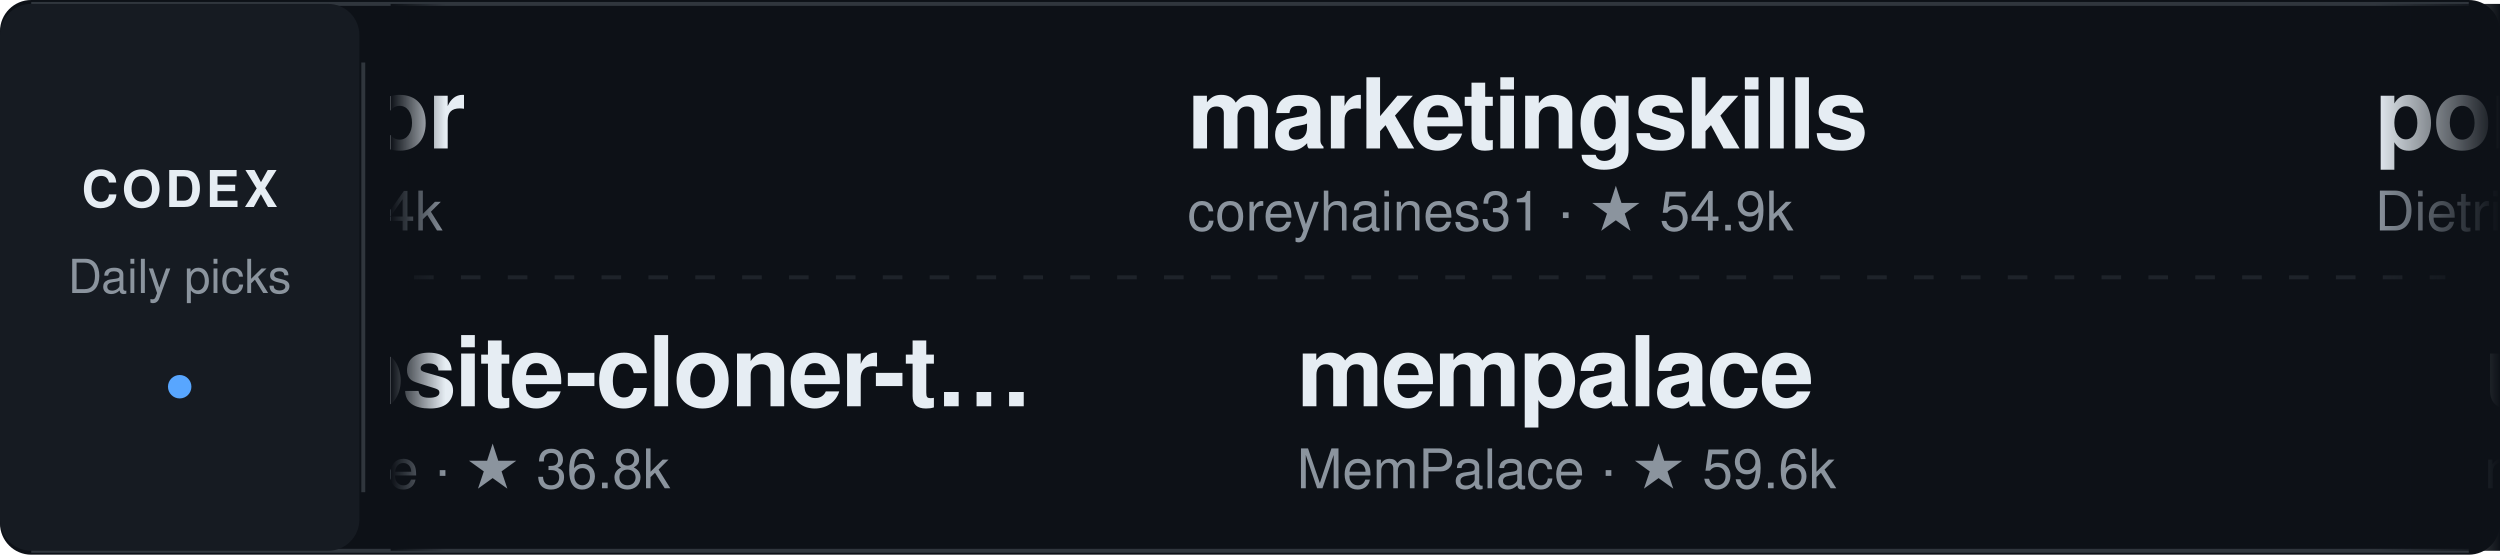
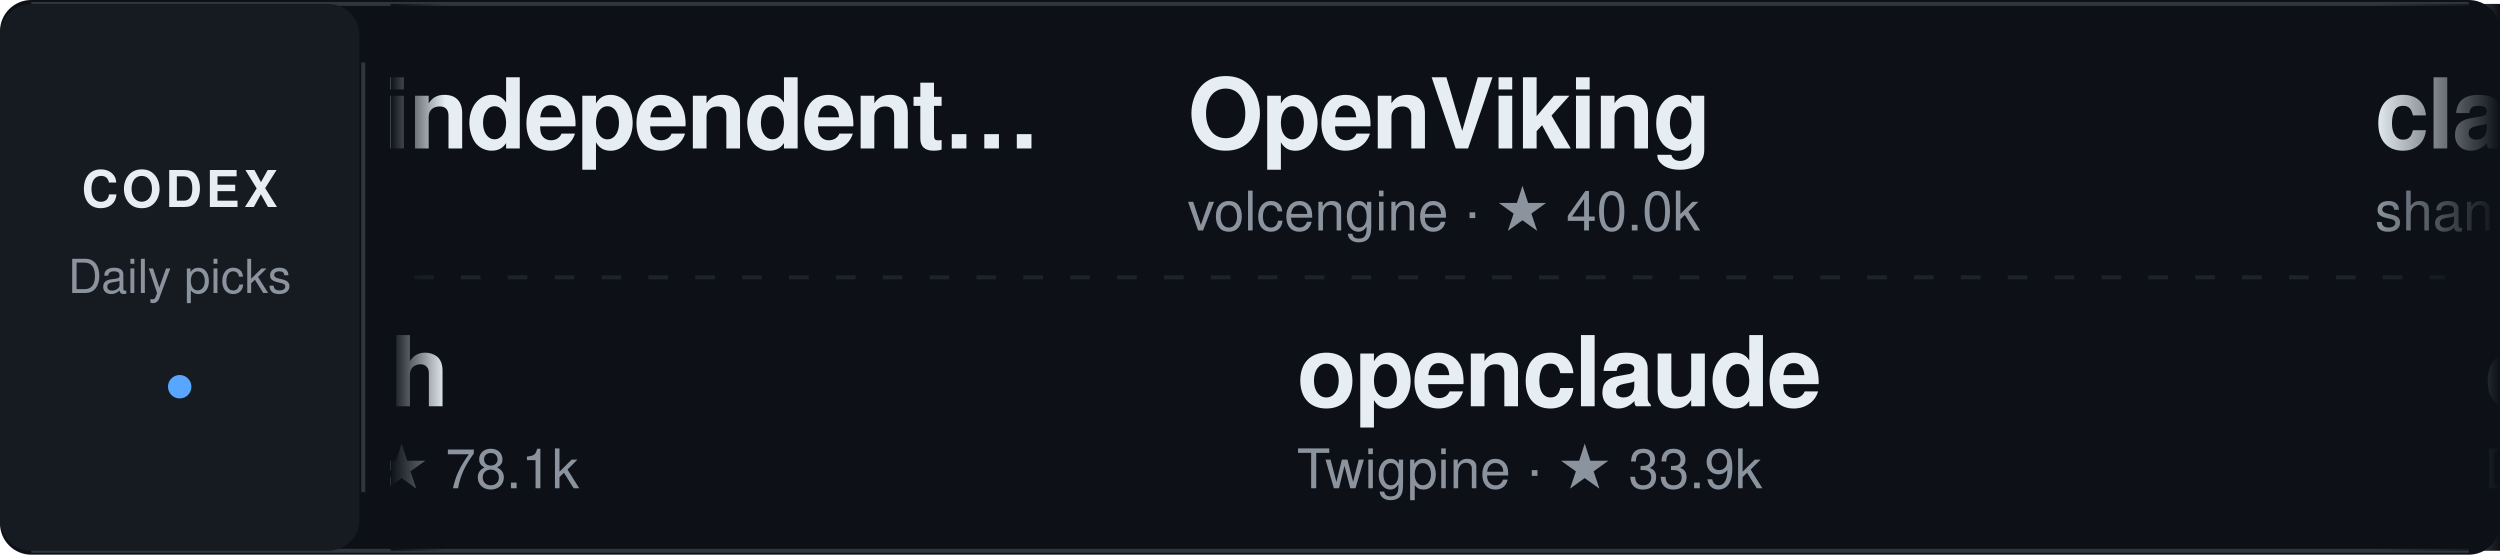
<svg xmlns="http://www.w3.org/2000/svg" width="640" height="142" viewBox="0 0 640 142" role="img" aria-label="Daily Codex Picks">
  <style>
    text { font-family: -apple-system, BlinkMacSystemFont, "Segoe UI", Helvetica, Arial, sans-serif; }
    .project:hover text:first-of-type { fill: #58a6ff; }
    .static-card { display: none; }
    @media (prefers-reduced-motion: reduce) {
      .ticker-track { display: none; }
      .static-card { display: inline; }
    }
  </style>
  <defs>
    <linearGradient id="fadeEdgeLeft" x1="0" x2="1" y1="0" y2="0">
      <stop offset="0%" stop-color="#0d1117" stop-opacity="1" />
      <stop offset="100%" stop-color="#0d1117" stop-opacity="0" />
    </linearGradient>
    <linearGradient id="fadeEdgeRight" x1="0" x2="1" y1="0" y2="0">
      <stop offset="0%" stop-color="#0d1117" stop-opacity="0" />
      <stop offset="100%" stop-color="#0d1117" stop-opacity="1" />
    </linearGradient>
    <clipPath id="viewportClip">
      <rect x="100" y="0" width="540" height="142" />
    </clipPath>
  </defs>
  <rect width="640" height="142" rx="8" fill="#0d1117" />
  <path d="M8 1 H632 M8 141 H632" stroke="#30363d" />
  <rect x="0" y="1" width="92" height="140" rx="8" fill="#161b22" />
  <text x="46" y="53" fill="#e6edf3" font-size="13" font-weight="700" text-anchor="middle" letter-spacing="1">CODEX</text>
  <text x="46" y="75" fill="#8b949e" font-size="12" text-anchor="middle">Daily picks</text>
  <circle cx="46" cy="99" r="3" fill="#58a6ff" />
  <path d="M93 16 V126" stroke="#30363d" />
  <path d="M106 71 H626" stroke="#30363d" stroke-dasharray="5 7" opacity="0.5" />
  <g clip-path="url(#viewportClip)">
    <g class="static-card" transform="translate(114, 0)">
-       <a href="https://github.com/HKUDS/DeepTutor" target="_blank">
+       <a href="https://github.com/1c7/chinese-independent-developer" target="_blank">
        <g transform="translate(0, 12)" class="project">
-           <text x="0" y="26" fill="#e6edf3" font-size="25" font-weight="600" letter-spacing="-0.5">DeepTutor</text>
-           <text x="0" y="47" fill="#8b949e" font-size="14">HKUDS · ★ 41.4k</text>
+           <text x="0" y="26" fill="#e6edf3" font-size="25" font-weight="600" letter-spacing="-0.5">chinese-independent…</text>
+           <text x="0" y="47" fill="#8b949e" font-size="14">1c7 · ★ 61.8k</text>
        </g>
      </a>
-       <a href="https://github.com/JCodesMore/ai-website-cloner-template" target="_blank">
+       <a href="https://github.com/unslothai/unsloth" target="_blank">
        <g transform="translate(0, 78)" class="project">
-           <text x="0" y="26" fill="#e6edf3" font-size="25" font-weight="600" letter-spacing="-0.5">ai-website-cloner-t…</text>
-           <text x="0" y="47" fill="#8b949e" font-size="14">JCodesMore · ★ 36.8k</text>
+           <text x="0" y="26" fill="#e6edf3" font-size="25" font-weight="600" letter-spacing="-0.5">unsloth</text>
+           <text x="0" y="47" fill="#8b949e" font-size="14">unslothai · ★ 78.1k</text>
        </g>
      </a>
    </g>
    <g class="ticker-track">
      <animateTransform attributeName="transform" type="translate" from="114 0" to="-1406 0" dur="50s" repeatCount="indefinite" />
-       <a href="https://github.com/HKUDS/DeepTutor" target="_blank">
+       <a href="https://github.com/1c7/chinese-independent-developer" target="_blank">
        <g transform="translate(0, 12)" class="project">
-           <text x="0" y="26" fill="#e6edf3" font-size="25" font-weight="600" letter-spacing="-0.5">DeepTutor</text>
-           <text x="0" y="47" fill="#8b949e" font-size="14">HKUDS · ★ 41.4k</text>
+           <text x="0" y="26" fill="#e6edf3" font-size="25" font-weight="600" letter-spacing="-0.5">chinese-independent…</text>
+           <text x="0" y="47" fill="#8b949e" font-size="14">1c7 · ★ 61.8k</text>
        </g>
      </a>
-       <a href="https://github.com/JCodesMore/ai-website-cloner-template" target="_blank">
+       <a href="https://github.com/unslothai/unsloth" target="_blank">
        <g transform="translate(28, 78)" class="project">
-           <text x="0" y="26" fill="#e6edf3" font-size="25" font-weight="600" letter-spacing="-0.5">ai-website-cloner-t…</text>
-           <text x="0" y="47" fill="#8b949e" font-size="14">JCodesMore · ★ 36.8k</text>
+           <text x="0" y="26" fill="#e6edf3" font-size="25" font-weight="600" letter-spacing="-0.5">unsloth</text>
+           <text x="0" y="47" fill="#8b949e" font-size="14">unslothai · ★ 78.1k</text>
        </g>
      </a>
-       <a href="https://github.com/coreyhaines31/marketingskills" target="_blank">
+       <a href="https://github.com/volcengine/OpenViking" target="_blank">
        <g transform="translate(304, 12)" class="project">
-           <text x="0" y="26" fill="#e6edf3" font-size="25" font-weight="600" letter-spacing="-0.5">marketingskills</text>
-           <text x="0" y="47" fill="#8b949e" font-size="14">coreyhaines31 · ★ 54.9k</text>
+           <text x="0" y="26" fill="#e6edf3" font-size="25" font-weight="600" letter-spacing="-0.5">OpenViking</text>
+           <text x="0" y="47" fill="#8b949e" font-size="14">volcengine · ★ 40.0k</text>
        </g>
      </a>
-       <a href="https://github.com/MemPalace/mempalace" target="_blank">
+       <a href="https://github.com/Twigpine/openclaude" target="_blank">
        <g transform="translate(332, 78)" class="project">
-           <text x="0" y="26" fill="#e6edf3" font-size="25" font-weight="600" letter-spacing="-0.5">mempalace</text>
-           <text x="0" y="47" fill="#8b949e" font-size="14">MemPalace · ★ 59.6k</text>
-         </g>
-       </a>
-       <a href="https://github.com/DietrichGebert/ponytail" target="_blank">
-         <g transform="translate(608, 12)" class="project">
-           <text x="0" y="26" fill="#e6edf3" font-size="25" font-weight="600" letter-spacing="-0.5">ponytail</text>
-           <text x="0" y="47" fill="#8b949e" font-size="14">DietrichGebert · ★ 164.2k</text>
-         </g>
-       </a>
-       <a href="https://github.com/nextlevelbuilder/ui-ux-pro-max-skill" target="_blank">
-         <g transform="translate(636, 78)" class="project">
-           <text x="0" y="26" fill="#e6edf3" font-size="25" font-weight="600" letter-spacing="-0.5">ui-ux-pro-max-skill</text>
-           <text x="0" y="47" fill="#8b949e" font-size="14">nextlevelbuilder · ★ 136.2k</text>
-         </g>
-       </a>
-       <a href="https://github.com/wshobson/agents" target="_blank">
-         <g transform="translate(912, 12)" class="project">
-           <text x="0" y="26" fill="#e6edf3" font-size="25" font-weight="600" letter-spacing="-0.5">agents</text>
-           <text x="0" y="47" fill="#8b949e" font-size="14">wshobson · ★ 40.8k</text>
+           <text x="0" y="26" fill="#e6edf3" font-size="25" font-weight="600" letter-spacing="-0.5">openclaude</text>
+           <text x="0" y="47" fill="#8b949e" font-size="14">Twigpine · ★ 33.9k</text>
        </g>
      </a>
      <a href="https://github.com/shanraisshan/claude-code-best-practice" target="_blank">
-         <g transform="translate(940, 78)" class="project">
+         <g transform="translate(608, 12)" class="project">
          <text x="0" y="26" fill="#e6edf3" font-size="25" font-weight="600" letter-spacing="-0.5">claude-code-best-pr…</text>
          <text x="0" y="47" fill="#8b949e" font-size="14">shanraisshan · ★ 67.6k</text>
        </g>
      </a>
-       <a href="https://github.com/KeygraphHQ/shannon" target="_blank">
+       <a href="https://github.com/DeusData/codebase-memory-mcp" target="_blank">
+         <g transform="translate(636, 78)" class="project">
+           <text x="0" y="26" fill="#e6edf3" font-size="25" font-weight="600" letter-spacing="-0.5">codebase-memory-mcp</text>
+           <text x="0" y="47" fill="#8b949e" font-size="14">DeusData · ★ 46.7k</text>
+         </g>
+       </a>
+       <a href="https://github.com/danielmiessler/Fabric" target="_blank">
+         <g transform="translate(912, 12)" class="project">
+           <text x="0" y="26" fill="#e6edf3" font-size="25" font-weight="600" letter-spacing="-0.5">Fabric</text>
+           <text x="0" y="47" fill="#8b949e" font-size="14">danielmiessler · ★ 44.3k</text>
+         </g>
+       </a>
+       <a href="https://github.com/wshobson/agents" target="_blank">
+         <g transform="translate(940, 78)" class="project">
+           <text x="0" y="26" fill="#e6edf3" font-size="25" font-weight="600" letter-spacing="-0.5">agents</text>
+           <text x="0" y="47" fill="#8b949e" font-size="14">wshobson · ★ 40.9k</text>
+         </g>
+       </a>
+       <a href="https://github.com/HKUDS/DeepTutor" target="_blank">
        <g transform="translate(1216, 12)" class="project">
-           <text x="0" y="26" fill="#e6edf3" font-size="25" font-weight="600" letter-spacing="-0.5">shannon</text>
-           <text x="0" y="47" fill="#8b949e" font-size="14">KeygraphHQ · ★ 48.9k</text>
+           <text x="0" y="26" fill="#e6edf3" font-size="25" font-weight="600" letter-spacing="-0.5">DeepTutor</text>
+           <text x="0" y="47" fill="#8b949e" font-size="14">HKUDS · ★ 41.5k</text>
+         </g>
+       </a>
+       <a href="https://github.com/Yeachan-Heo/oh-my-claudecode" target="_blank">
+         <g transform="translate(1244, 78)" class="project">
+           <text x="0" y="26" fill="#e6edf3" font-size="25" font-weight="600" letter-spacing="-0.5">oh-my-claudecode</text>
+           <text x="0" y="47" fill="#8b949e" font-size="14">Yeachan-Heo · ★ 39.9k</text>
        </g>
      </a>
      <a href="https://github.com/1c7/chinese-independent-developer" target="_blank">
-         <g transform="translate(1244, 78)" class="project">
+         <g transform="translate(1520, 12)" class="project">
          <text x="0" y="26" fill="#e6edf3" font-size="25" font-weight="600" letter-spacing="-0.5">chinese-independent…</text>
          <text x="0" y="47" fill="#8b949e" font-size="14">1c7 · ★ 61.8k</text>
        </g>
      </a>
-       <a href="https://github.com/HKUDS/DeepTutor" target="_blank">
-         <g transform="translate(1520, 12)" class="project">
-           <text x="0" y="26" fill="#e6edf3" font-size="25" font-weight="600" letter-spacing="-0.5">DeepTutor</text>
-           <text x="0" y="47" fill="#8b949e" font-size="14">HKUDS · ★ 41.4k</text>
+       <a href="https://github.com/unslothai/unsloth" target="_blank">
+         <g transform="translate(1548, 78)" class="project">
+           <text x="0" y="26" fill="#e6edf3" font-size="25" font-weight="600" letter-spacing="-0.5">unsloth</text>
+           <text x="0" y="47" fill="#8b949e" font-size="14">unslothai · ★ 78.1k</text>
        </g>
      </a>
-       <a href="https://github.com/JCodesMore/ai-website-cloner-template" target="_blank">
-         <g transform="translate(1548, 78)" class="project">
-           <text x="0" y="26" fill="#e6edf3" font-size="25" font-weight="600" letter-spacing="-0.5">ai-website-cloner-t…</text>
-           <text x="0" y="47" fill="#8b949e" font-size="14">JCodesMore · ★ 36.8k</text>
+       <a href="https://github.com/volcengine/OpenViking" target="_blank">
+         <g transform="translate(1824, 12)" class="project">
+           <text x="0" y="26" fill="#e6edf3" font-size="25" font-weight="600" letter-spacing="-0.5">OpenViking</text>
+           <text x="0" y="47" fill="#8b949e" font-size="14">volcengine · ★ 40.0k</text>
        </g>
      </a>
-       <a href="https://github.com/coreyhaines31/marketingskills" target="_blank">
-         <g transform="translate(1824, 12)" class="project">
-           <text x="0" y="26" fill="#e6edf3" font-size="25" font-weight="600" letter-spacing="-0.5">marketingskills</text>
-           <text x="0" y="47" fill="#8b949e" font-size="14">coreyhaines31 · ★ 54.9k</text>
-         </g>
-       </a>
-       <a href="https://github.com/MemPalace/mempalace" target="_blank">
+       <a href="https://github.com/Twigpine/openclaude" target="_blank">
        <g transform="translate(1852, 78)" class="project">
-           <text x="0" y="26" fill="#e6edf3" font-size="25" font-weight="600" letter-spacing="-0.5">mempalace</text>
-           <text x="0" y="47" fill="#8b949e" font-size="14">MemPalace · ★ 59.6k</text>
+           <text x="0" y="26" fill="#e6edf3" font-size="25" font-weight="600" letter-spacing="-0.5">openclaude</text>
+           <text x="0" y="47" fill="#8b949e" font-size="14">Twigpine · ★ 33.9k</text>
        </g>
      </a>
    </g>
  </g>
  <rect x="100" y="1" width="14" height="140" fill="url(#fadeEdgeLeft)" pointer-events="none" />
  <rect x="608" y="1" width="32" height="140" fill="url(#fadeEdgeRight)" pointer-events="none" />
</svg>
